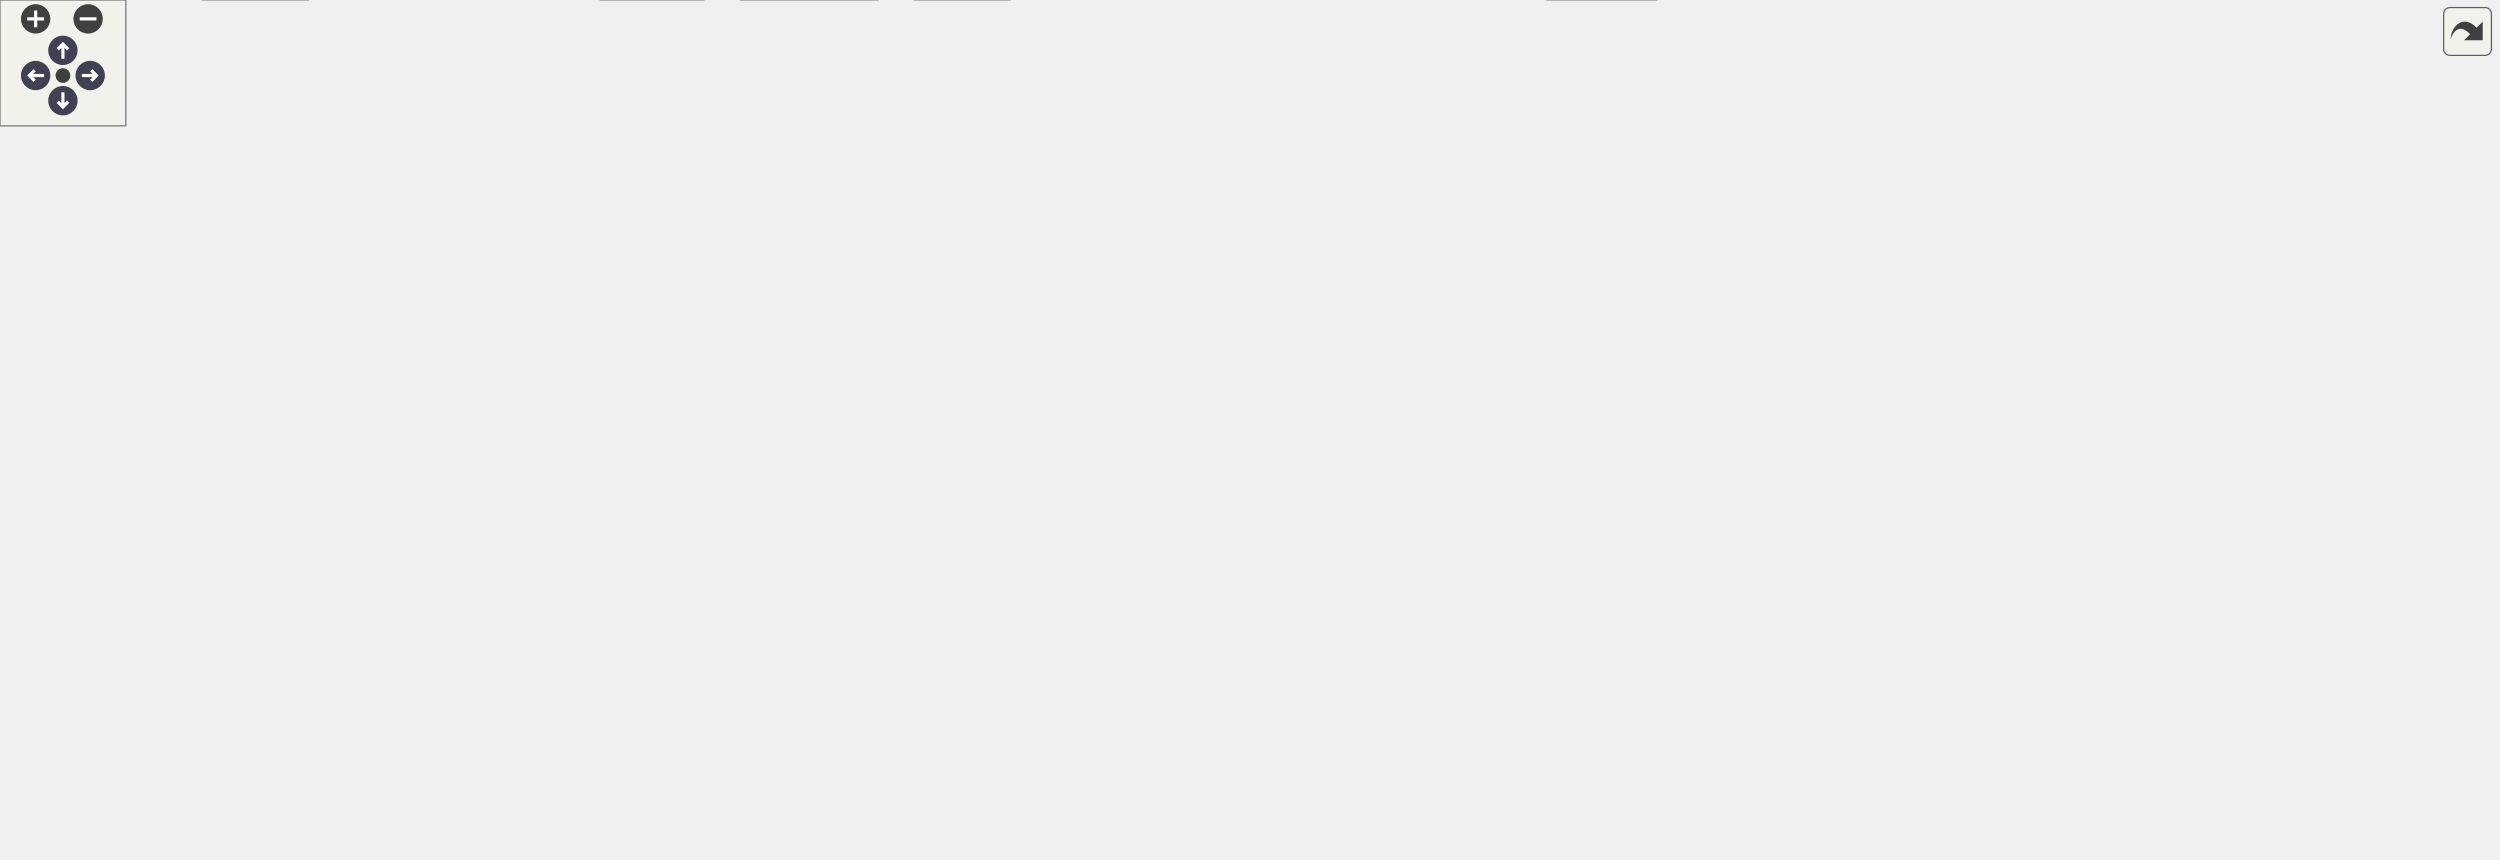
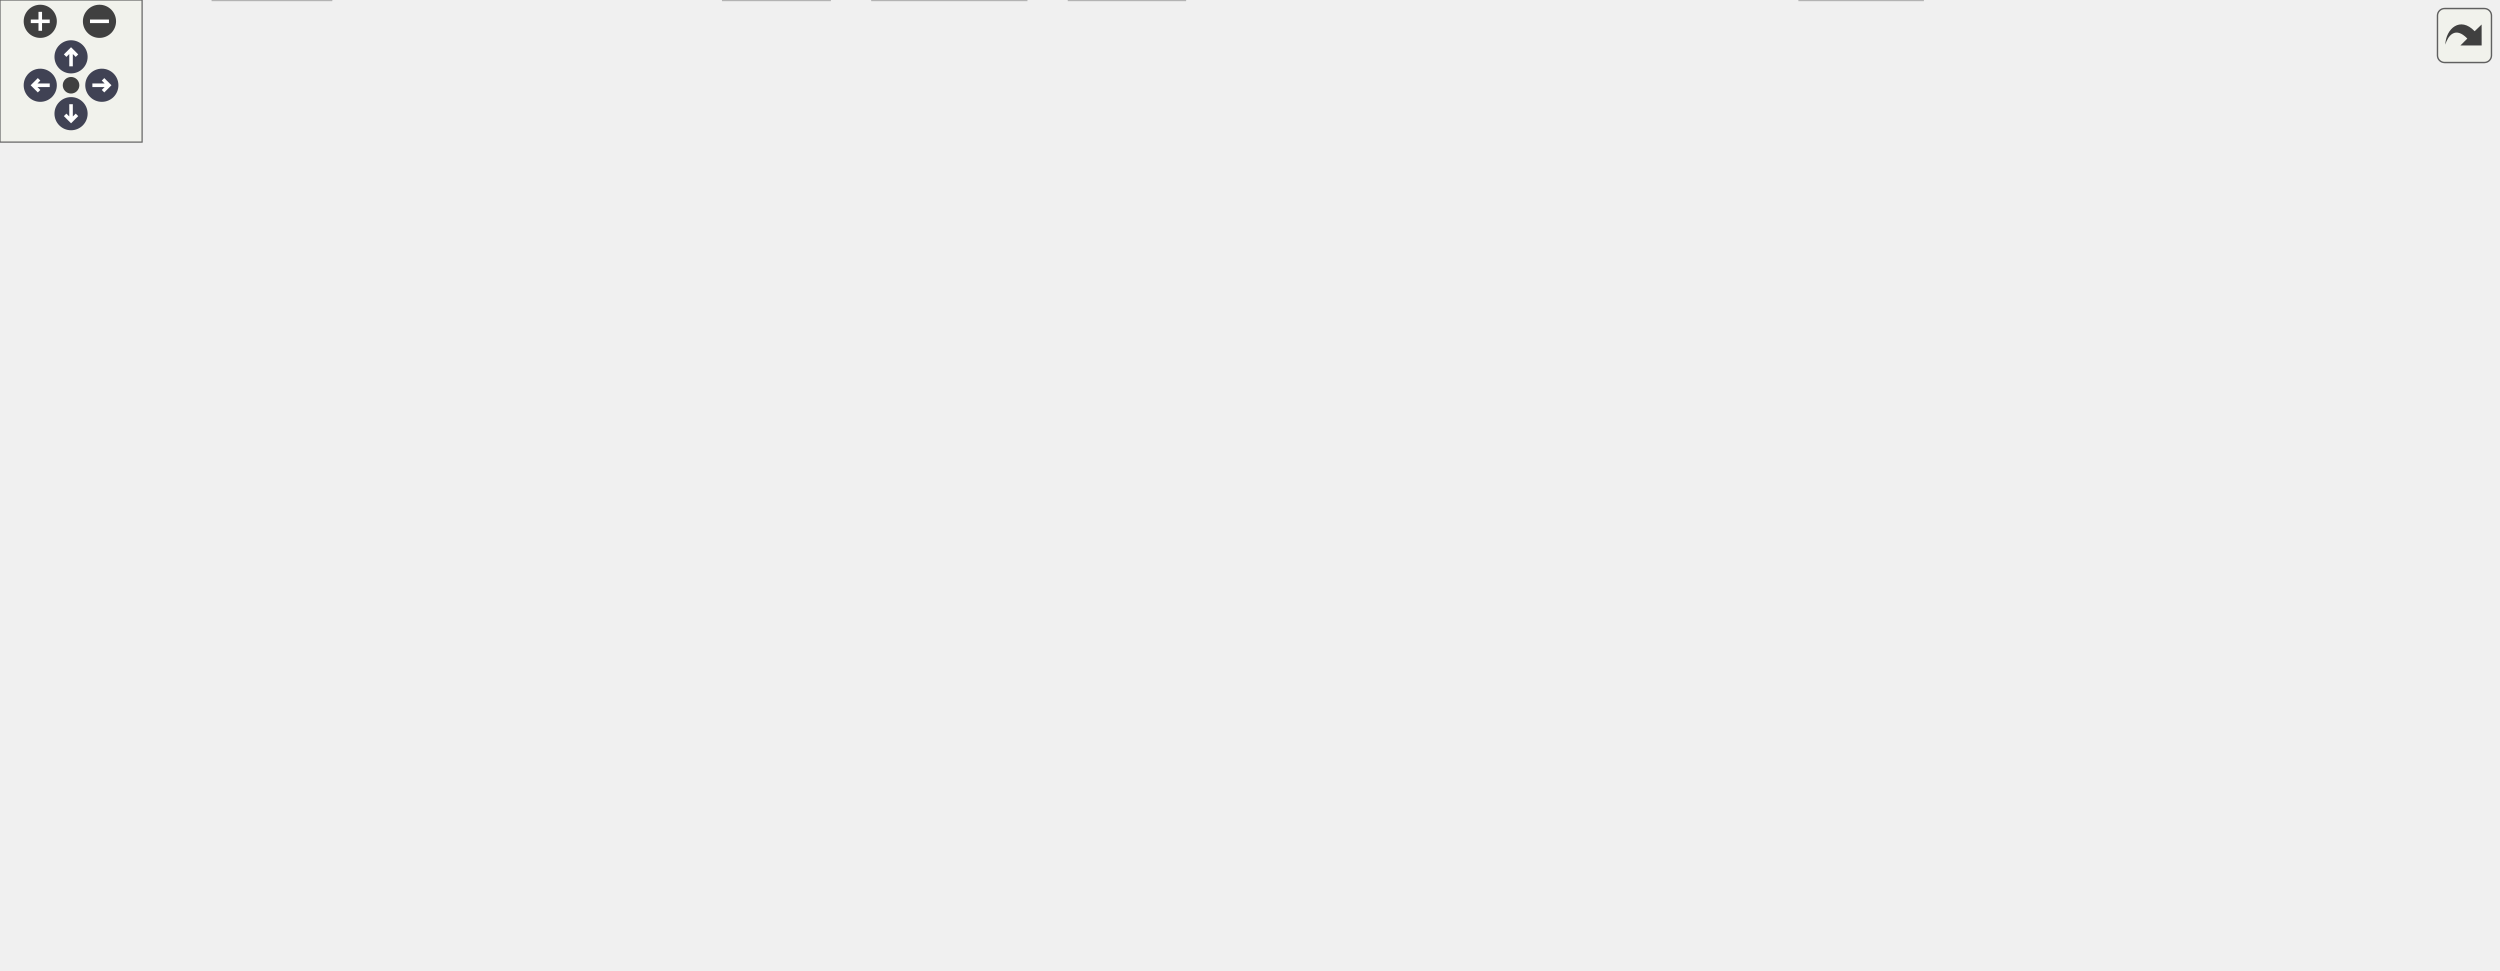
<svg xmlns="http://www.w3.org/2000/svg" xmlns:xlink="http://www.w3.org/1999/xlink" id="main" version="1.1" xml:space="preserve">
  <style type="text/css">
.node, .edge {opacity: 0.7;}
.node.selected, .edge.selected {opacity: 1;}
.edge:hover path { stroke: red; }
.edge:hover polygon { stroke: red; fill: red; }
</style>
  <defs>
    <circle id="rim" cx="0" cy="0" r="7" />
    <circle id="rim2" cx="0" cy="0" r="3.5" />
    <g id="zoomPlus">
      <use xlink:href="#rim" fill="#404040">
        <set attributeName="fill" to="#808080" begin="zoomplus.mouseover" end="zoomplus.mouseout" />
      </use>
      <path d="M-4,0h8M0,-4v8" fill="none" stroke="white" stroke-width="1.5" pointer-events="none" />
    </g>
    <g id="zoomMin">
      <use xlink:href="#rim" fill="#404040">
        <set attributeName="fill" to="#808080" begin="zoomminus.mouseover" end="zoomminus.mouseout" />
      </use>
      <path d="M-4,0h8" fill="none" stroke="white" stroke-width="1.5" pointer-events="none" />
    </g>
    <g id="arrowUp" transform="translate(30 24)">
      <use xlink:href="#rim" />
      <path pointer-events="none" fill="none" stroke="white" stroke-width="1.5" d="M0,-3.0v7 M-2.5,-0.5L0,-3.0L2.5,-0.5" />
    </g>
    <g id="arrowRight" transform="rotate(90) translate(36 -43)">
      <use xlink:href="#rim" />
      <path pointer-events="none" fill="none" stroke="white" stroke-width="1.5" d="M0,-3.0v7 M-2.5,-0.5L0,-3.0L2.5,-0.5" />
    </g>
    <g id="arrowDown" transform="rotate(180) translate(-30 -48)">
      <use xlink:href="#rim" />
      <path pointer-events="none" fill="none" stroke="white" stroke-width="1.5" d="M0,-3.0v7 M-2.5,-0.5L0,-3.0L2.5,-0.5" />
    </g>
    <g id="arrowLeft" transform="rotate(270) translate(-36 17)">
      <use xlink:href="#rim" />
      <path pointer-events="none" fill="none" stroke="white" stroke-width="1.5" d="M0,-3.0v7 M-2.5,-0.5L0,-3.0L2.5,-0.5" />
    </g>
    <g id="resetDef">
      <use xlink:href="#rim2" fill="#404040">
        <set attributeName="fill" to="#808080" begin="reset.mouseover" end="reset.mouseout" />
      </use>
    </g>
  </defs>
  <svg id="graph" class="graph">
    <g id="viewport">
      <g id="Node000001" class="node">
        <g id="a_Node000001">
          <a xlink:title=" ">
-             <polygon fill="#999999" stroke="#666666" points="449.38,-349 376.38,-349 376.38,-330 449.38,-330 449.38,-349" />
-             <text text-anchor="middle" x="412.88" y="-337" font-family="Helvetica,sans-Serif" font-size="10.00">fe/loc.cpp.h</text>
+             <polygon fill="#999999" stroke="#666666" points="403.33,-349 330.33,-349 330.33,-330 403.33,-330 403.33,-349" />
+             <text text-anchor="middle" x="366.83" y="-337" font-family="Helvetica,sans-Serif" font-size="10.00">fe/loc.cpp.h</text>
          </a>
        </g>
      </g>
      <g id="Node000002" class="node">
        <g id="a_Node000002">
          <a xlink:href="format_8h.html" target="_top" xlink:title=" ">
-             <polygon fill="white" stroke="#666666" points="416.38,-294 345.38,-294 345.38,-275 416.38,-275 416.38,-294" />
-             <text text-anchor="middle" x="380.88" y="-282" font-family="Helvetica,sans-Serif" font-size="10.00">fe/format.h</text>
+             <polygon fill="white" stroke="#666666" points="370.33,-294 299.33,-294 299.33,-275 370.33,-275 370.33,-294" />
+             <text text-anchor="middle" x="334.83" y="-282" font-family="Helvetica,sans-Serif" font-size="10.00">fe/format.h</text>
          </a>
        </g>
      </g>
      <g id="edge1_Node000001_Node000002" class="edge">
        <g id="a_edge1_Node000001_Node000002">
          <a xlink:title=" ">
-             <path fill="none" stroke="#63b8ff" d="M407.59,-329.75C403.17,-322.42 396.71,-311.73 391.26,-302.7" />
-             <polygon fill="#63b8ff" stroke="#63b8ff" points="394.23,-300.84 386.06,-294.09 388.23,-304.46 394.23,-300.84" />
+             <path fill="none" stroke="#63b8ff" d="M361.55,-329.75C357.12,-322.42 350.67,-311.73 345.22,-302.7" />
+             <polygon fill="#63b8ff" stroke="#63b8ff" points="348.18,-300.84 340.02,-294.09 342.19,-304.46 348.18,-300.84" />
          </a>
        </g>
      </g>
      <g id="Node000013" class="node">
        <g id="a_Node000013">
          <a xlink:href="loc_8h.html" target="_top" xlink:title=" ">
-             <polygon fill="white" stroke="#666666" points="815.38,-239 762.38,-239 762.38,-220 815.38,-220 815.38,-239" />
-             <text text-anchor="middle" x="788.88" y="-227" font-family="Helvetica,sans-Serif" font-size="10.00">fe/loc.h</text>
-           </a>
-         </g>
-       </g>
-       <g id="edge41_Node000001_Node000013" class="edge">
-         <g id="a_edge41_Node000001_Node000013">
-           <a xlink:title=" ">
-             <path fill="none" stroke="#63b8ff" d="M442.69,-329.94C510.88,-310.35 677.99,-262.35 752.27,-241.02" />
-             <polygon fill="#63b8ff" stroke="#63b8ff" points="753.47,-244.31 762.11,-238.19 751.53,-237.58 753.47,-244.31" />
+             <polygon fill="white" stroke="#666666" points="708.33,-239 655.33,-239 655.33,-220 708.33,-220 708.33,-239" />
+             <text text-anchor="middle" x="681.83" y="-227" font-family="Helvetica,sans-Serif" font-size="10.00">fe/loc.h</text>
+           </a>
+         </g>
+       </g>
+       <g id="edge42_Node000001_Node000013" class="edge">
+         <g id="a_edge42_Node000001_Node000013">
+           <a xlink:title=" ">
+             <path fill="none" stroke="#63b8ff" d="M391.81,-329.94C447.76,-310.76 583.2,-264.32 647.21,-242.37" />
+             <polygon fill="#63b8ff" stroke="#63b8ff" points="648.53,-245.62 656.85,-239.07 646.26,-239 648.53,-245.62" />
          </a>
        </g>
      </g>
      <g id="Node000003" class="node">
        <g id="a_Node000003">
          <a xlink:title=" ">
-             <polygon fill="#e0e0e0" stroke="#999999" points="616.88,-239 556.88,-239 556.88,-220 616.88,-220 616.88,-239" />
-             <text text-anchor="middle" x="586.88" y="-227" font-family="Helvetica,sans-Serif" font-size="10.00">concepts</text>
+             <polygon fill="#e0e0e0" stroke="#999999" points="364.83,-239 304.83,-239 304.83,-220 364.83,-220 364.83,-239" />
+             <text text-anchor="middle" x="334.83" y="-227" font-family="Helvetica,sans-Serif" font-size="10.00">concepts</text>
          </a>
        </g>
      </g>
      <g id="edge2_Node000002_Node000003" class="edge">
        <g id="a_edge2_Node000002_Node000003">
          <a xlink:title=" ">
-             <path fill="none" stroke="#63b8ff" d="M413.97,-274.98C450.2,-265.66 508.28,-250.72 546.99,-240.76" />
-             <polygon fill="#63b8ff" stroke="#63b8ff" points="548.06,-244.1 556.88,-238.22 546.32,-237.32 548.06,-244.1" />
+             <path fill="none" stroke="#63b8ff" d="M334.83,-274.75C334.83,-267.8 334.83,-257.85 334.83,-249.13" />
+             <polygon fill="#63b8ff" stroke="#63b8ff" points="338.33,-249.09 334.83,-239.09 331.33,-249.09 338.33,-249.09" />
          </a>
        </g>
      </g>
      <g id="Node000004" class="node">
        <g id="a_Node000004">
          <a xlink:title=" ">
-             <polygon fill="#e0e0e0" stroke="#999999" points="146.88,-19 96.88,-19 96.88,0 146.88,0 146.88,-19" />
-             <text text-anchor="middle" x="121.88" y="-7" font-family="Helvetica,sans-Serif" font-size="10.00">format</text>
+             <polygon fill="#e0e0e0" stroke="#999999" points="139.83,-19 89.83,-19 89.83,0 139.83,0 139.83,-19" />
+             <text text-anchor="middle" x="114.83" y="-7" font-family="Helvetica,sans-Serif" font-size="10.00">format</text>
          </a>
        </g>
      </g>
      <g id="edge3_Node000002_Node000004" class="edge">
        <g id="a_edge3_Node000002_Node000004">
          <a xlink:title=" ">
-             <path fill="none" stroke="#63b8ff" d="M345.37,-283.89C264.23,-284.05 68.48,-280.05 19.88,-239 -2.63,-219.99 0.88,-204.96 0.88,-175.5 0.88,-175.5 0.88,-175.5 0.88,-118.5 0.88,-71.14 53.1,-39.4 88.93,-23.19" />
-             <polygon fill="#63b8ff" stroke="#63b8ff" points="90.76,-26.21 98.55,-19.03 87.98,-19.79 90.76,-26.21" />
+             <path fill="none" stroke="#63b8ff" d="M299.2,-283.16C225.8,-281.72 61.14,-274.51 19.83,-239 -2.5,-219.79 0.83,-204.96 0.83,-175.5 0.83,-175.5 0.83,-175.5 0.83,-118.5 0.83,-72.47 50.42,-40.18 84.18,-23.53" />
+             <polygon fill="#63b8ff" stroke="#63b8ff" points="86.11,-26.49 93.66,-19.05 83.12,-20.16 86.11,-26.49" />
          </a>
        </g>
      </g>
      <g id="Node000005" class="node">
        <g id="a_Node000005">
          <a xlink:title=" ">
-             <polygon fill="#e0e0e0" stroke="#999999" points="94.38,-239 29.38,-239 29.38,-220 94.38,-220 94.38,-239" />
-             <text text-anchor="middle" x="61.88" y="-227" font-family="Helvetica,sans-Serif" font-size="10.00">functional</text>
+             <polygon fill="#e0e0e0" stroke="#999999" points="562.33,-239 497.33,-239 497.33,-220 562.33,-220 562.33,-239" />
+             <text text-anchor="middle" x="529.83" y="-227" font-family="Helvetica,sans-Serif" font-size="10.00">functional</text>
          </a>
        </g>
      </g>
      <g id="edge4_Node000002_Node000005" class="edge">
        <g id="a_edge4_Node000002_Node000005">
          <a xlink:title=" ">
-             <path fill="none" stroke="#63b8ff" d="M345.2,-277.86C293.19,-269.59 193.52,-253.58 108.88,-239 107.42,-238.75 105.94,-238.49 104.45,-238.23" />
-             <polygon fill="#63b8ff" stroke="#63b8ff" points="104.94,-234.76 94.48,-236.47 103.72,-241.66 104.94,-234.76" />
+             <path fill="none" stroke="#63b8ff" d="M366.16,-274.98C399.33,-265.97 451.83,-251.7 488.4,-241.76" />
+             <polygon fill="#63b8ff" stroke="#63b8ff" points="489.53,-245.08 498.26,-239.08 487.69,-238.33 489.53,-245.08" />
          </a>
        </g>
      </g>
      <g id="Node000006" class="node">
        <g id="a_Node000006">
          <a xlink:title=" ">
-             <polygon fill="#e0e0e0" stroke="#999999" points="674.88,-129 614.88,-129 614.88,-110 674.88,-110 674.88,-129" />
-             <text text-anchor="middle" x="644.88" y="-117" font-family="Helvetica,sans-Serif" font-size="10.00">iostream</text>
+             <polygon fill="#e0e0e0" stroke="#999999" points="554.83,-129 494.83,-129 494.83,-110 554.83,-110 554.83,-129" />
+             <text text-anchor="middle" x="524.83" y="-117" font-family="Helvetica,sans-Serif" font-size="10.00">iostream</text>
          </a>
        </g>
      </g>
      <g id="edge5_Node000002_Node000006" class="edge">
        <g id="a_edge5_Node000002_Node000006">
          <a xlink:title=" ">
-             <path fill="none" stroke="#63b8ff" d="M416.56,-281.95C477.37,-278.53 597.29,-268.18 625.88,-239 651.91,-212.42 650.87,-165.26 647.86,-139.17" />
-             <polygon fill="#63b8ff" stroke="#63b8ff" points="651.3,-138.53 646.47,-129.1 644.37,-139.49 651.3,-138.53" />
+             <path fill="none" stroke="#63b8ff" d="M370.46,-281.86C429.81,-278.34 545.1,-267.88 571.83,-239 594.25,-214.79 591.77,-194.91 577.83,-165 572,-152.49 560.74,-142.25 550.09,-134.76" />
+             <polygon fill="#63b8ff" stroke="#63b8ff" points="551.71,-131.64 541.42,-129.13 547.9,-137.51 551.71,-131.64" />
          </a>
        </g>
      </g>
      <g id="Node000007" class="node">
        <g id="a_Node000007">
          <a xlink:title=" ">
-             <polygon fill="#e0e0e0" stroke="#999999" points="151.38,-184 94.38,-184 94.38,-165 151.38,-165 151.38,-184" />
-             <text text-anchor="middle" x="122.88" y="-172" font-family="Helvetica,sans-Serif" font-size="10.00">ostream</text>
+             <polygon fill="#e0e0e0" stroke="#999999" points="299.33,-184 242.33,-184 242.33,-165 299.33,-165 299.33,-184" />
+             <text text-anchor="middle" x="270.83" y="-172" font-family="Helvetica,sans-Serif" font-size="10.00">ostream</text>
          </a>
        </g>
      </g>
      <g id="edge6_Node000002_Node000007" class="edge">
        <g id="a_edge6_Node000002_Node000007">
          <a xlink:title=" ">
-             <path fill="none" stroke="#63b8ff" d="M345.02,-281.33C285.84,-277.03 171.31,-265.45 141.88,-239 129.45,-227.83 125.01,-208.91 123.49,-194.62" />
-             <polygon fill="#63b8ff" stroke="#63b8ff" points="126.96,-194.13 122.8,-184.38 119.98,-194.6 126.96,-194.13" />
+             <path fill="none" stroke="#63b8ff" d="M325.45,-274.7C316.83,-266.22 304.17,-252.68 295.83,-239 287.16,-224.77 280.47,-207.02 276.21,-193.9" />
+             <polygon fill="#63b8ff" stroke="#63b8ff" points="279.49,-192.68 273.2,-184.15 272.8,-194.74 279.49,-192.68" />
          </a>
        </g>
      </g>
      <g id="Node000008" class="node">
        <g id="a_Node000008">
          <a xlink:title=" ">
-             <polygon fill="#e0e0e0" stroke="#999999" points="266.38,-239 227.38,-239 227.38,-220 266.38,-220 266.38,-239" />
-             <text text-anchor="middle" x="246.88" y="-227" font-family="Helvetica,sans-Serif" font-size="10.00">print</text>
+             <polygon fill="#e0e0e0" stroke="#999999" points="68.33,-239 29.33,-239 29.33,-220 68.33,-220 68.33,-239" />
+             <text text-anchor="middle" x="48.83" y="-227" font-family="Helvetica,sans-Serif" font-size="10.00">print</text>
          </a>
        </g>
      </g>
      <g id="edge7_Node000002_Node000008" class="edge">
        <g id="a_edge7_Node000002_Node000008">
          <a xlink:title=" ">
-             <path fill="none" stroke="#63b8ff" d="M359.35,-274.98C336.75,-266.05 301.08,-251.94 275.99,-242.01" />
-             <polygon fill="#63b8ff" stroke="#63b8ff" points="277.19,-238.73 266.61,-238.3 274.62,-245.24 277.19,-238.73" />
+             <path fill="none" stroke="#63b8ff" d="M299.24,-278.64C251.25,-271.81 162.99,-258.25 78.2,-238.84" />
+             <polygon fill="#63b8ff" stroke="#63b8ff" points="78.94,-235.42 68.41,-236.57 77.36,-242.23 78.94,-235.42" />
          </a>
        </g>
      </g>
      <g id="Node000009" class="node">
        <g id="a_Node000009">
          <a xlink:title=" ">
-             <polygon fill="#e0e0e0" stroke="#999999" points="334.88,-239 284.88,-239 284.88,-220 334.88,-220 334.88,-239" />
-             <text text-anchor="middle" x="309.88" y="-227" font-family="Helvetica,sans-Serif" font-size="10.00">ranges</text>
+             <polygon fill="#e0e0e0" stroke="#999999" points="136.83,-239 86.83,-239 86.83,-220 136.83,-220 136.83,-239" />
+             <text text-anchor="middle" x="111.83" y="-227" font-family="Helvetica,sans-Serif" font-size="10.00">ranges</text>
          </a>
        </g>
      </g>
      <g id="edge8_Node000002_Node000009" class="edge">
        <g id="a_edge8_Node000002_Node000009">
          <a xlink:title=" ">
-             <path fill="none" stroke="#63b8ff" d="M369.47,-274.98C358.77,-267 342.54,-254.88 329.71,-245.31" />
-             <polygon fill="#63b8ff" stroke="#63b8ff" points="331.6,-242.35 321.49,-239.17 327.41,-247.96 331.6,-242.35" />
+             <path fill="none" stroke="#63b8ff" d="M299.27,-275.28C263.26,-266.92 205.71,-253.47 146.9,-239.24" />
+             <polygon fill="#63b8ff" stroke="#63b8ff" points="147.62,-235.81 137.08,-236.85 145.97,-242.61 147.62,-235.81" />
          </a>
        </g>
      </g>
      <g id="Node000010" class="node">
        <g id="a_Node000010">
          <a xlink:title=" ">
-             <polygon fill="#e0e0e0" stroke="#999999" points="408.88,-239 352.88,-239 352.88,-220 408.88,-220 408.88,-239" />
-             <text text-anchor="middle" x="380.88" y="-227" font-family="Helvetica,sans-Serif" font-size="10.00">sstream</text>
+             <polygon fill="#e0e0e0" stroke="#999999" points="210.83,-239 154.83,-239 154.83,-220 210.83,-220 210.83,-239" />
+             <text text-anchor="middle" x="182.83" y="-227" font-family="Helvetica,sans-Serif" font-size="10.00">sstream</text>
          </a>
        </g>
      </g>
      <g id="edge9_Node000002_Node000010" class="edge">
        <g id="a_edge9_Node000002_Node000010">
          <a xlink:title=" ">
-             <path fill="none" stroke="#63b8ff" d="M380.88,-274.75C380.88,-267.8 380.88,-257.85 380.88,-249.13" />
-             <polygon fill="#63b8ff" stroke="#63b8ff" points="384.38,-249.09 380.88,-239.09 377.38,-249.09 384.38,-249.09" />
+             <path fill="none" stroke="#63b8ff" d="M310.41,-274.98C285.11,-266.16 245.38,-252.31 216.98,-242.41" />
+             <polygon fill="#63b8ff" stroke="#63b8ff" points="218.04,-239.07 207.45,-239.08 215.74,-245.68 218.04,-239.07" />
          </a>
        </g>
      </g>
      <g id="Node000011" class="node">
        <g id="a_Node000011">
          <a xlink:title=" ">
-             <polygon fill="#e0e0e0" stroke="#999999" points="500.38,-239 427.38,-239 427.38,-220 500.38,-220 500.38,-239" />
-             <text text-anchor="middle" x="463.88" y="-227" font-family="Helvetica,sans-Serif" font-size="10.00">string_view</text>
+             <polygon fill="#e0e0e0" stroke="#999999" points="568.33,-184 495.33,-184 495.33,-165 568.33,-165 568.33,-184" />
+             <text text-anchor="middle" x="531.83" y="-172" font-family="Helvetica,sans-Serif" font-size="10.00">string_view</text>
          </a>
        </g>
      </g>
      <g id="edge10_Node000002_Node000011" class="edge">
        <g id="a_edge10_Node000002_Node000011">
          <a xlink:title=" ">
-             <path fill="none" stroke="#63b8ff" d="M394.21,-274.98C406.96,-266.84 426.43,-254.41 441.55,-244.76" />
-             <polygon fill="#63b8ff" stroke="#63b8ff" points="443.75,-247.5 450.3,-239.17 439.99,-241.6 443.75,-247.5" />
+             <path fill="none" stroke="#63b8ff" d="M363.75,-274.9C387.66,-267.19 422.06,-254.68 449.83,-239 473.91,-225.4 498.61,-205.27 514.52,-191.33" />
+             <polygon fill="#63b8ff" stroke="#63b8ff" points="517.26,-193.58 522.39,-184.31 512.6,-188.35 517.26,-193.58" />
          </a>
        </g>
      </g>
      <g id="Node000012" class="node">
        <g id="a_Node000012">
          <a xlink:title=" ">
-             <polygon fill="#e0e0e0" stroke="#999999" points="481.38,-19 436.38,-19 436.38,0 481.38,0 481.38,-19" />
-             <text text-anchor="middle" x="458.88" y="-7" font-family="Helvetica,sans-Serif" font-size="10.00">utility</text>
+             <polygon fill="#e0e0e0" stroke="#999999" points="350.33,-19 305.33,-19 305.33,0 350.33,0 350.33,-19" />
+             <text text-anchor="middle" x="327.83" y="-7" font-family="Helvetica,sans-Serif" font-size="10.00">utility</text>
          </a>
        </g>
      </g>
      <g id="edge11_Node000002_Node000012" class="edge">
        <g id="a_edge11_Node000002_Node000012">
          <a xlink:title=" ">
-             <path fill="none" stroke="#63b8ff" d="M416.5,-282.02C446.87,-278.65 488.84,-268.52 509.88,-239 534.33,-204.69 485.73,-76.09 466.36,-28.42" />
-             <polygon fill="#63b8ff" stroke="#63b8ff" points="469.55,-26.99 462.51,-19.07 463.08,-29.65 469.55,-26.99" />
+             <path fill="none" stroke="#63b8ff" d="M319.91,-274.87C295.94,-259.97 249.91,-226.87 233.83,-184 210.66,-122.2 275.61,-55.14 309.17,-25.75" />
+             <polygon fill="#63b8ff" stroke="#63b8ff" points="311.61,-28.27 316.95,-19.12 307.07,-22.94 311.61,-28.27" />
          </a>
        </g>
      </g>
      <g id="edge12_Node000002_Node000013" class="edge">
        <g id="a_edge12_Node000002_Node000013">
          <a xlink:title=" ">
-             <path fill="none" stroke="#63b8ff" d="M416.73,-278.84C493.71,-268.84 674.13,-245.41 752.01,-235.29" />
-             <polygon fill="#63b8ff" stroke="#63b8ff" points="752.83,-238.71 762.3,-233.95 751.93,-231.77 752.83,-238.71" />
+             <path fill="none" stroke="#63b8ff" d="M370.34,-278.08C436.41,-267.98 577.64,-246.41 644.83,-236.15" />
+             <polygon fill="#63b8ff" stroke="#63b8ff" points="645.6,-239.58 654.96,-234.61 644.54,-232.66 645.6,-239.58" />
          </a>
        </g>
      </g>
      <g id="Node000032" class="node">
        <g id="a_Node000032">
          <a xlink:href="utf8_8h.html" target="_top" xlink:title=" ">
-             <polygon fill="white" stroke="#666666" points="208.88,-239 150.88,-239 150.88,-220 208.88,-220 208.88,-239" />
-             <text text-anchor="middle" x="179.88" y="-227" font-family="Helvetica,sans-Serif" font-size="10.00">fe/utf8.h</text>
+             <polygon fill="white" stroke="#666666" points="440.83,-239 382.83,-239 382.83,-220 440.83,-220 440.83,-239" />
+             <text text-anchor="middle" x="411.83" y="-227" font-family="Helvetica,sans-Serif" font-size="10.00">fe/utf8.h</text>
          </a>
        </g>
      </g>
      <g id="edge36_Node000002_Node000032" class="edge">
        <g id="a_edge36_Node000002_Node000032">
          <a xlink:title=" ">
-             <path fill="none" stroke="#63b8ff" d="M348.58,-274.98C313.38,-265.7 257.05,-250.85 219.28,-240.89" />
-             <polygon fill="#63b8ff" stroke="#63b8ff" points="219.71,-237.38 209.15,-238.22 217.93,-244.15 219.71,-237.38" />
+             <path fill="none" stroke="#63b8ff" d="M347.21,-274.98C358.92,-266.92 376.75,-254.65 390.72,-245.03" />
+             <polygon fill="#63b8ff" stroke="#63b8ff" points="392.98,-247.72 399.24,-239.17 389.02,-241.96 392.98,-247.72" />
          </a>
        </g>
      </g>
      <g id="Node000014" class="node">
        <g id="a_Node000014">
          <a xlink:title=" ">
-             <polygon fill="#e0e0e0" stroke="#999999" points="993.88,-184 925.88,-184 925.88,-165 993.88,-165 993.88,-184" />
-             <text text-anchor="middle" x="959.88" y="-172" font-family="Helvetica,sans-Serif" font-size="10.00">filesystem</text>
+             <polygon fill="#e0e0e0" stroke="#999999" points="826.83,-184 758.83,-184 758.83,-165 826.83,-165 826.83,-184" />
+             <text text-anchor="middle" x="792.83" y="-172" font-family="Helvetica,sans-Serif" font-size="10.00">filesystem</text>
          </a>
        </g>
      </g>
      <g id="edge13_Node000013_Node000014" class="edge">
        <g id="a_edge13_Node000013_Node000014">
          <a xlink:title=" ">
-             <path fill="none" stroke="#63b8ff" d="M815.6,-220.22C844.37,-211.3 890.35,-197.05 922.66,-187.03" />
-             <polygon fill="#63b8ff" stroke="#63b8ff" points="923.7,-190.38 932.21,-184.07 921.62,-183.69 923.7,-190.38" />
+             <path fill="none" stroke="#63b8ff" d="M699.67,-219.98C717.44,-211.5 744.98,-198.35 765.51,-188.54" />
+             <polygon fill="#63b8ff" stroke="#63b8ff" points="767.16,-191.64 774.68,-184.17 764.14,-185.32 767.16,-191.64" />
          </a>
        </g>
      </g>
      <g id="Node000015" class="node">
        <g id="a_Node000015">
          <a xlink:href="sym_8h.html" target="_top" xlink:title=" ">
-             <polygon fill="white" stroke="#666666" points="907.38,-184 848.38,-184 848.38,-165 907.38,-165 907.38,-184" />
-             <text text-anchor="middle" x="877.88" y="-172" font-family="Helvetica,sans-Serif" font-size="10.00">fe/sym.h</text>
+             <polygon fill="white" stroke="#666666" points="740.33,-184 681.33,-184 681.33,-165 740.33,-165 740.33,-184" />
+             <text text-anchor="middle" x="710.83" y="-172" font-family="Helvetica,sans-Serif" font-size="10.00">fe/sym.h</text>
          </a>
        </g>
      </g>
      <g id="edge14_Node000013_Node000015" class="edge">
        <g id="a_edge14_Node000013_Node000015">
          <a xlink:title=" ">
-             <path fill="none" stroke="#63b8ff" d="M803.18,-219.98C816.98,-211.77 838.12,-199.18 854.39,-189.49" />
-             <polygon fill="#63b8ff" stroke="#63b8ff" points="856.52,-192.29 863.32,-184.17 852.93,-186.28 856.52,-192.29" />
+             <path fill="none" stroke="#63b8ff" d="M686.62,-219.75C690.59,-212.49 696.36,-201.95 701.27,-192.98" />
+             <polygon fill="#63b8ff" stroke="#63b8ff" points="704.4,-194.54 706.13,-184.09 698.26,-191.18 704.4,-194.54" />
          </a>
        </g>
      </g>
      <g id="edge18_Node000015_Node000006" class="edge">
        <g id="a_edge18_Node000015_Node000006">
          <a xlink:title=" ">
-             <path fill="none" stroke="#63b8ff" d="M848.37,-166.79C806.93,-157.36 731.37,-140.17 684.9,-129.6" />
-             <polygon fill="#63b8ff" stroke="#63b8ff" points="685.41,-126.13 674.88,-127.33 683.86,-132.96 685.41,-126.13" />
+             <path fill="none" stroke="#63b8ff" d="M680.95,-164.98C649.45,-156.01 599.67,-141.82 564.81,-131.89" />
+             <polygon fill="#63b8ff" stroke="#63b8ff" points="565.53,-128.46 554.95,-129.08 563.61,-135.19 565.53,-128.46" />
          </a>
        </g>
      </g>
      <g id="Node000016" class="node">
        <g id="a_Node000016">
          <a xlink:title=" ">
-             <polygon fill="#e0e0e0" stroke="#999999" points="789.88,-19 737.88,-19 737.88,0 789.88,0 789.88,-19" />
-             <text text-anchor="middle" x="763.88" y="-7" font-family="Helvetica,sans-Serif" font-size="10.00">cassert</text>
+             <polygon fill="#e0e0e0" stroke="#999999" points="811.83,-19 759.83,-19 759.83,0 811.83,0 811.83,-19" />
+             <text text-anchor="middle" x="785.83" y="-7" font-family="Helvetica,sans-Serif" font-size="10.00">cassert</text>
          </a>
        </g>
      </g>
      <g id="edge15_Node000015_Node000016" class="edge">
        <g id="a_edge15_Node000015_Node000016">
          <a xlink:title=" ">
-             <path fill="none" stroke="#63b8ff" d="M907.42,-165.11C935.6,-156.44 975.01,-142.34 983.88,-129 1002.08,-101.61 1004.7,-80.46 983.88,-55 961.1,-27.16 856.78,-16.33 800.35,-12.46" />
-             <polygon fill="#63b8ff" stroke="#63b8ff" points="800.28,-8.94 790.08,-11.79 799.83,-15.93 800.28,-8.94" />
+             <path fill="none" stroke="#63b8ff" d="M740.59,-166.72C743.7,-166.1 746.83,-165.51 749.83,-165 814.29,-154.03 998.52,-177.98 1041.83,-129 1107.86,-54.34 907.12,-23.49 822.03,-13.99" />
+             <polygon fill="#63b8ff" stroke="#63b8ff" points="822.33,-10.5 812.02,-12.91 821.58,-17.46 822.33,-10.5" />
          </a>
        </g>
      </g>
      <g id="Node000017" class="node">
        <g id="a_Node000017">
          <a xlink:title=" ">
-             <polygon fill="#e0e0e0" stroke="#999999" points="1080.88,-129 1030.88,-129 1030.88,-110 1080.88,-110 1080.88,-129" />
-             <text text-anchor="middle" x="1055.88" y="-117" font-family="Helvetica,sans-Serif" font-size="10.00">cstring</text>
+             <polygon fill="#e0e0e0" stroke="#999999" points="706.83,-129 656.83,-129 656.83,-110 706.83,-110 706.83,-129" />
+             <text text-anchor="middle" x="681.83" y="-117" font-family="Helvetica,sans-Serif" font-size="10.00">cstring</text>
          </a>
        </g>
      </g>
      <g id="edge16_Node000015_Node000017" class="edge">
        <g id="a_edge16_Node000015_Node000017">
          <a xlink:title=" ">
-             <path fill="none" stroke="#63b8ff" d="M906.48,-164.98C937.65,-155.7 987.53,-140.85 1020.99,-130.89" />
-             <polygon fill="#63b8ff" stroke="#63b8ff" points="1022.22,-134.17 1030.8,-127.97 1020.22,-127.47 1022.22,-134.17" />
+             <path fill="none" stroke="#63b8ff" d="M706.05,-164.75C702.08,-157.49 696.31,-146.95 691.4,-137.98" />
+             <polygon fill="#63b8ff" stroke="#63b8ff" points="694.4,-136.18 686.53,-129.09 688.26,-139.54 694.4,-136.18" />
          </a>
        </g>
      </g>
      <g id="Node000018" class="node">
        <g id="a_Node000018">
          <a xlink:title=" ">
-             <polygon fill="#e0e0e0" stroke="#999999" points="1128.38,-129 1099.38,-129 1099.38,-110 1128.38,-110 1128.38,-129" />
-             <text text-anchor="middle" x="1113.88" y="-117" font-family="Helvetica,sans-Serif" font-size="10.00">bit</text>
+             <polygon fill="#e0e0e0" stroke="#999999" points="754.33,-129 725.33,-129 725.33,-110 754.33,-110 754.33,-129" />
+             <text text-anchor="middle" x="739.83" y="-117" font-family="Helvetica,sans-Serif" font-size="10.00">bit</text>
          </a>
        </g>
      </g>
      <g id="edge17_Node000015_Node000018" class="edge">
        <g id="a_edge17_Node000015_Node000018">
          <a xlink:title=" ">
-             <path fill="none" stroke="#63b8ff" d="M907.68,-166.97C910.78,-166.3 913.89,-165.64 916.88,-165 990.69,-149.28 1012.55,-150.07 1089.58,-128.74" />
-             <polygon fill="#63b8ff" stroke="#63b8ff" points="1090.57,-132.1 1099.25,-126.03 1088.68,-125.36 1090.57,-132.1" />
+             <path fill="none" stroke="#63b8ff" d="M715.62,-164.75C719.59,-157.49 725.36,-146.95 730.27,-137.98" />
+             <polygon fill="#63b8ff" stroke="#63b8ff" points="733.4,-139.54 735.13,-129.09 727.26,-136.18 733.4,-139.54" />
          </a>
        </g>
      </g>
      <g id="Node000019" class="node">
        <g id="a_Node000019">
          <a xlink:title=" ">
-             <polygon fill="#e0e0e0" stroke="#999999" points="1190.88,-129 1146.88,-129 1146.88,-110 1190.88,-110 1190.88,-129" />
-             <text text-anchor="middle" x="1168.88" y="-117" font-family="Helvetica,sans-Serif" font-size="10.00">string</text>
+             <polygon fill="#e0e0e0" stroke="#999999" points="816.83,-129 772.83,-129 772.83,-110 816.83,-110 816.83,-129" />
+             <text text-anchor="middle" x="794.83" y="-117" font-family="Helvetica,sans-Serif" font-size="10.00">string</text>
          </a>
        </g>
      </g>
      <g id="edge19_Node000015_Node000019" class="edge">
        <g id="a_edge19_Node000015_Node000019">
          <a xlink:title=" ">
-             <path fill="none" stroke="#63b8ff" d="M907.65,-166.84C910.76,-166.2 913.88,-165.57 916.88,-165 1011.49,-147 1038.89,-149.97 1136.6,-129.08" />
-             <polygon fill="#63b8ff" stroke="#63b8ff" points="1137.56,-132.45 1146.6,-126.91 1136.08,-125.61 1137.56,-132.45" />
+             <path fill="none" stroke="#63b8ff" d="M724.33,-164.98C737.23,-156.84 756.94,-144.41 772.24,-134.76" />
+             <polygon fill="#63b8ff" stroke="#63b8ff" points="774.5,-137.47 781.09,-129.17 770.77,-131.55 774.5,-137.47" />
          </a>
        </g>
      </g>
      <g id="Node000020" class="node">
        <g id="a_Node000020">
          <a xlink:title=" ">
-             <polygon fill="#e0e0e0" stroke="#999999" points="870.38,-129 777.38,-129 777.38,-110 870.38,-110 870.38,-129" />
-             <text text-anchor="middle" x="823.88" y="-117" font-family="Helvetica,sans-Serif" font-size="10.00">unordered_map</text>
+             <polygon fill="#e0e0e0" stroke="#999999" points="928.33,-129 835.33,-129 835.33,-110 928.33,-110 928.33,-129" />
+             <text text-anchor="middle" x="881.83" y="-117" font-family="Helvetica,sans-Serif" font-size="10.00">unordered_map</text>
          </a>
        </g>
      </g>
      <g id="edge20_Node000015_Node000020" class="edge">
        <g id="a_edge20_Node000015_Node000020">
          <a xlink:title=" ">
-             <path fill="none" stroke="#63b8ff" d="M868.96,-164.75C861.1,-157.03 849.45,-145.6 839.96,-136.28" />
-             <polygon fill="#63b8ff" stroke="#63b8ff" points="842.22,-133.6 832.63,-129.09 837.31,-138.59 842.22,-133.6" />
+             <path fill="none" stroke="#63b8ff" d="M738.31,-164.98C767.02,-156.09 812.25,-142.07 844.26,-132.15" />
+             <polygon fill="#63b8ff" stroke="#63b8ff" points="845.63,-135.39 854.14,-129.08 843.56,-128.7 845.63,-135.39" />
          </a>
        </g>
      </g>
      <g id="Node000021" class="node">
        <g id="a_Node000021">
          <a xlink:title=" ">
-             <polygon fill="#e0e0e0" stroke="#999999" points="974.88,-129 888.88,-129 888.88,-110 974.88,-110 974.88,-129" />
-             <text text-anchor="middle" x="931.88" y="-117" font-family="Helvetica,sans-Serif" font-size="10.00">unordered_set</text>
+             <polygon fill="#e0e0e0" stroke="#999999" points="1032.83,-129 946.83,-129 946.83,-110 1032.83,-110 1032.83,-129" />
+             <text text-anchor="middle" x="989.83" y="-117" font-family="Helvetica,sans-Serif" font-size="10.00">unordered_set</text>
          </a>
        </g>
      </g>
      <g id="edge21_Node000015_Node000021" class="edge">
        <g id="a_edge21_Node000015_Node000021">
          <a xlink:title=" ">
-             <path fill="none" stroke="#63b8ff" d="M886.79,-164.75C894.66,-157.03 906.31,-145.6 915.8,-136.28" />
-             <polygon fill="#63b8ff" stroke="#63b8ff" points="918.44,-138.59 923.13,-129.09 913.54,-133.6 918.44,-138.59" />
+             <path fill="none" stroke="#63b8ff" d="M740.62,-166.91C743.73,-166.25 746.85,-165.6 749.83,-165 813.82,-152.1 887.7,-138.61 936.4,-129.91" />
+             <polygon fill="#63b8ff" stroke="#63b8ff" points="937.17,-133.33 946.4,-128.13 935.94,-126.44 937.17,-133.33" />
          </a>
        </g>
      </g>
      <g id="Node000022" class="node">
        <g id="a_Node000022">
          <a xlink:href="arena_8h.html" target="_top" xlink:title=" ">
-             <polygon fill="white" stroke="#666666" points="758.88,-129 692.88,-129 692.88,-110 758.88,-110 758.88,-129" />
-             <text text-anchor="middle" x="725.88" y="-117" font-family="Helvetica,sans-Serif" font-size="10.00">fe/arena.h</text>
+             <polygon fill="white" stroke="#666666" points="638.83,-129 572.83,-129 572.83,-110 638.83,-110 638.83,-129" />
+             <text text-anchor="middle" x="605.83" y="-117" font-family="Helvetica,sans-Serif" font-size="10.00">fe/arena.h</text>
          </a>
        </g>
      </g>
      <g id="edge22_Node000015_Node000022" class="edge">
        <g id="a_edge22_Node000015_Node000022">
          <a xlink:title=" ">
-             <path fill="none" stroke="#63b8ff" d="M853.45,-164.98C828.16,-156.16 788.42,-142.31 760.02,-132.41" />
-             <polygon fill="#63b8ff" stroke="#63b8ff" points="761.08,-129.07 750.49,-129.08 758.78,-135.68 761.08,-129.07" />
+             <path fill="none" stroke="#63b8ff" d="M693.96,-164.98C677.22,-156.54 651.34,-143.47 631.94,-133.68" />
+             <polygon fill="#63b8ff" stroke="#63b8ff" points="633.52,-130.55 623.01,-129.17 630.36,-136.8 633.52,-130.55" />
          </a>
        </g>
      </g>
      <g id="edge29_Node000022_Node000012" class="edge">
        <g id="a_edge29_Node000022_Node000012">
          <a xlink:title=" ">
-             <path fill="none" stroke="#63b8ff" d="M692.78,-111.76C632.5,-99.46 510.86,-74.6 509.88,-74 491.64,-62.86 477.16,-42.74 468.36,-28.13" />
-             <polygon fill="#63b8ff" stroke="#63b8ff" points="471.19,-26.02 463.2,-19.07 465.11,-29.49 471.19,-26.02" />
+             <path fill="none" stroke="#63b8ff" d="M572.38,-111.65C569.49,-111.08 566.61,-110.52 563.83,-110 472.5,-92.78 431.76,-130.34 357.83,-74 343.46,-63.05 335.67,-43.49 331.67,-28.96" />
+             <polygon fill="#63b8ff" stroke="#63b8ff" points="335.03,-27.97 329.29,-19.06 328.22,-29.6 335.03,-27.97" />
          </a>
        </g>
      </g>
      <g id="Node000023" class="node">
        <g id="a_Node000023">
          <a xlink:title=" ">
-             <polygon fill="#e0e0e0" stroke="#999999" points="924.88,-74 860.88,-74 860.88,-55 924.88,-55 924.88,-74" />
-             <text text-anchor="middle" x="892.88" y="-62" font-family="Helvetica,sans-Serif" font-size="10.00">algorithm</text>
+             <polygon fill="#e0e0e0" stroke="#999999" points="604.83,-74 540.83,-74 540.83,-55 604.83,-55 604.83,-74" />
+             <text text-anchor="middle" x="572.83" y="-62" font-family="Helvetica,sans-Serif" font-size="10.00">algorithm</text>
          </a>
        </g>
      </g>
      <g id="edge23_Node000022_Node000023" class="edge">
        <g id="a_edge23_Node000022_Node000023">
          <a xlink:title=" ">
-             <path fill="none" stroke="#63b8ff" d="M752.71,-109.98C780.75,-101.09 824.92,-87.07 856.18,-77.15" />
-             <polygon fill="#63b8ff" stroke="#63b8ff" points="857.36,-80.44 865.83,-74.08 855.24,-73.77 857.36,-80.44" />
+             <path fill="none" stroke="#63b8ff" d="M600.38,-109.75C595.82,-102.42 589.17,-91.73 583.54,-82.7" />
+             <polygon fill="#63b8ff" stroke="#63b8ff" points="586.44,-80.73 578.18,-74.09 580.5,-84.43 586.44,-80.73" />
          </a>
        </g>
      </g>
      <g id="Node000024" class="node">
        <g id="a_Node000024">
          <a xlink:title=" ">
-             <polygon fill="#e0e0e0" stroke="#999999" points="974.88,-74 942.88,-74 942.88,-55 974.88,-55 974.88,-74" />
-             <text text-anchor="middle" x="958.88" y="-62" font-family="Helvetica,sans-Serif" font-size="10.00">list</text>
+             <polygon fill="#e0e0e0" stroke="#999999" points="654.83,-74 622.83,-74 622.83,-55 654.83,-55 654.83,-74" />
+             <text text-anchor="middle" x="638.83" y="-62" font-family="Helvetica,sans-Serif" font-size="10.00">list</text>
          </a>
        </g>
      </g>
      <g id="edge24_Node000022_Node000024" class="edge">
        <g id="a_edge24_Node000022_Node000024">
          <a xlink:title=" ">
-             <path fill="none" stroke="#63b8ff" d="M759.02,-111.9C805.4,-102.59 888.19,-85.67 933.06,-73.91" />
-             <polygon fill="#63b8ff" stroke="#63b8ff" points="934.09,-77.26 942.82,-71.27 932.26,-70.51 934.09,-77.26" />
+             <path fill="none" stroke="#63b8ff" d="M611.28,-109.75C615.85,-102.42 622.5,-91.73 628.13,-82.7" />
+             <polygon fill="#63b8ff" stroke="#63b8ff" points="631.17,-84.43 633.49,-74.09 625.23,-80.73 631.17,-84.43" />
          </a>
        </g>
      </g>
      <g id="Node000025" class="node">
        <g id="a_Node000025">
          <a xlink:title=" ">
-             <polygon fill="#e0e0e0" stroke="#999999" points="576.88,-74 518.88,-74 518.88,-55 576.88,-55 576.88,-74" />
-             <text text-anchor="middle" x="547.88" y="-62" font-family="Helvetica,sans-Serif" font-size="10.00">memory</text>
+             <polygon fill="#e0e0e0" stroke="#999999" points="730.83,-74 672.83,-74 672.83,-55 730.83,-55 730.83,-74" />
+             <text text-anchor="middle" x="701.83" y="-62" font-family="Helvetica,sans-Serif" font-size="10.00">memory</text>
          </a>
        </g>
      </g>
      <g id="edge25_Node000022_Node000025" class="edge">
        <g id="a_edge25_Node000022_Node000025">
          <a xlink:title=" ">
-             <path fill="none" stroke="#63b8ff" d="M697.28,-109.98C667.26,-101.05 619.9,-86.94 586.56,-77.02" />
-             <polygon fill="#63b8ff" stroke="#63b8ff" points="587.28,-73.58 576.7,-74.08 585.28,-80.29 587.28,-73.58" />
+             <path fill="none" stroke="#63b8ff" d="M621.26,-109.98C636.28,-101.69 659.37,-88.94 676.99,-79.22" />
+             <polygon fill="#63b8ff" stroke="#63b8ff" points="679.07,-82.07 686.13,-74.17 675.68,-75.94 679.07,-82.07" />
          </a>
        </g>
      </g>
      <g id="Node000026" class="node">
        <g id="a_Node000026">
          <a xlink:title=" ">
-             <polygon fill="#e0e0e0" stroke="#999999" points="700.38,-74 595.38,-74 595.38,-55 700.38,-55 700.38,-74" />
-             <text text-anchor="middle" x="647.88" y="-62" font-family="Helvetica,sans-Serif" font-size="10.00">memory_resource</text>
+             <polygon fill="#e0e0e0" stroke="#999999" points="854.33,-74 749.33,-74 749.33,-55 854.33,-55 854.33,-74" />
+             <text text-anchor="middle" x="801.83" y="-62" font-family="Helvetica,sans-Serif" font-size="10.00">memory_resource</text>
          </a>
        </g>
      </g>
      <g id="edge26_Node000022_Node000026" class="edge">
        <g id="a_edge26_Node000022_Node000026">
          <a xlink:title=" ">
-             <path fill="none" stroke="#63b8ff" d="M713.34,-109.98C701.47,-101.92 683.41,-89.65 669.26,-80.03" />
-             <polygon fill="#63b8ff" stroke="#63b8ff" points="670.87,-76.9 660.64,-74.17 666.94,-82.69 670.87,-76.9" />
+             <path fill="none" stroke="#63b8ff" d="M637.32,-109.98C670.66,-100.97 723.43,-86.7 760.18,-76.76" />
+             <polygon fill="#63b8ff" stroke="#63b8ff" points="761.36,-80.07 770.1,-74.08 759.53,-73.31 761.36,-80.07" />
          </a>
        </g>
      </g>
      <g id="Node000027" class="node">
        <g id="a_Node000027">
          <a xlink:title=" ">
-             <polygon fill="#e0e0e0" stroke="#999999" points="755.38,-74 718.38,-74 718.38,-55 755.38,-55 755.38,-74" />
-             <text text-anchor="middle" x="736.88" y="-62" font-family="Helvetica,sans-Serif" font-size="10.00">new</text>
+             <polygon fill="#e0e0e0" stroke="#999999" points="909.33,-74 872.33,-74 872.33,-55 909.33,-55 909.33,-74" />
+             <text text-anchor="middle" x="890.83" y="-62" font-family="Helvetica,sans-Serif" font-size="10.00">new</text>
          </a>
        </g>
      </g>
      <g id="edge27_Node000022_Node000027" class="edge">
        <g id="a_edge27_Node000022_Node000027">
          <a xlink:title=" ">
-             <path fill="none" stroke="#63b8ff" d="M727.69,-109.75C729.13,-102.8 731.2,-92.85 733.01,-84.13" />
-             <polygon fill="#63b8ff" stroke="#63b8ff" points="736.49,-84.59 735.09,-74.09 729.63,-83.17 736.49,-84.59" />
+             <path fill="none" stroke="#63b8ff" d="M639.28,-111.62C642.17,-111.06 645.05,-110.51 647.83,-110 740.37,-92.93 767.41,-96.41 862.05,-74.17" />
+             <polygon fill="#63b8ff" stroke="#63b8ff" points="863.13,-77.51 872.05,-71.78 861.51,-70.7 863.13,-77.51" />
          </a>
        </g>
      </g>
      <g id="Node000028" class="node">
        <g id="a_Node000028">
          <a xlink:title=" ">
-             <polygon fill="#e0e0e0" stroke="#999999" points="842.38,-74 773.38,-74 773.38,-55 842.38,-55 842.38,-74" />
-             <text text-anchor="middle" x="807.88" y="-62" font-family="Helvetica,sans-Serif" font-size="10.00">type_traits</text>
+             <polygon fill="#e0e0e0" stroke="#999999" points="522.33,-74 453.33,-74 453.33,-55 522.33,-55 522.33,-74" />
+             <text text-anchor="middle" x="487.83" y="-62" font-family="Helvetica,sans-Serif" font-size="10.00">type_traits</text>
          </a>
        </g>
      </g>
      <g id="edge28_Node000022_Node000028" class="edge">
        <g id="a_edge28_Node000022_Node000028">
          <a xlink:title=" ">
-             <path fill="none" stroke="#63b8ff" d="M739.05,-109.98C751.65,-101.84 770.88,-89.41 785.82,-79.76" />
-             <polygon fill="#63b8ff" stroke="#63b8ff" points="787.96,-82.54 794.46,-74.17 784.16,-76.66 787.96,-82.54" />
+             <path fill="none" stroke="#63b8ff" d="M586.88,-109.98C567.81,-101.42 538.17,-88.11 516.29,-78.28" />
+             <polygon fill="#63b8ff" stroke="#63b8ff" points="517.69,-75.07 507.14,-74.17 514.83,-81.46 517.69,-75.07" />
          </a>
        </g>
      </g>
      <g id="Node000029" class="node">
        <g id="a_Node000029">
          <a xlink:href="assert_8h.html" target="_top" xlink:title=" ">
-             <polygon fill="white" stroke="#666666" points="419.88,-74 351.88,-74 351.88,-55 419.88,-55 419.88,-74" />
-             <text text-anchor="middle" x="385.88" y="-62" font-family="Helvetica,sans-Serif" font-size="10.00">fe/assert.h</text>
+             <polygon fill="white" stroke="#666666" points="434.83,-74 366.83,-74 366.83,-55 434.83,-55 434.83,-74" />
+             <text text-anchor="middle" x="400.83" y="-62" font-family="Helvetica,sans-Serif" font-size="10.00">fe/assert.h</text>
          </a>
        </g>
      </g>
      <g id="edge30_Node000022_Node000029" class="edge">
        <g id="a_edge30_Node000022_Node000029">
          <a xlink:title=" ">
-             <path fill="none" stroke="#63b8ff" d="M692.44,-111.57C689.54,-111.02 686.66,-110.49 683.88,-110 593.96,-94.2 488.15,-79.26 429.9,-71.35" />
-             <polygon fill="#63b8ff" stroke="#63b8ff" points="430.31,-67.88 419.93,-70 429.37,-74.81 430.31,-67.88" />
+             <path fill="none" stroke="#63b8ff" d="M572.9,-109.98C537.88,-100.93 482.37,-86.58 443.9,-76.64" />
+             <polygon fill="#63b8ff" stroke="#63b8ff" points="444.59,-73.2 434.03,-74.08 442.83,-79.97 444.59,-73.2" />
          </a>
        </g>
      </g>
      <g id="edge33_Node000029_Node000004" class="edge">
        <g id="a_edge33_Node000029_Node000004">
          <a xlink:title=" ">
-             <path fill="none" stroke="#63b8ff" d="M351.63,-56.63C301.25,-46.51 207.64,-27.72 156.85,-17.52" />
-             <polygon fill="#63b8ff" stroke="#63b8ff" points="157.48,-14.08 146.99,-15.54 156.1,-20.94 157.48,-14.08" />
+             <path fill="none" stroke="#63b8ff" d="M366.62,-57.16C311.88,-47.02 205.16,-27.24 149.89,-17" />
+             <polygon fill="#63b8ff" stroke="#63b8ff" points="150.34,-13.52 139.87,-15.14 149.07,-20.4 150.34,-13.52" />
          </a>
        </g>
      </g>
      <g id="edge35_Node000029_Node000012" class="edge">
        <g id="a_edge35_Node000029_Node000012">
          <a xlink:title=" ">
-             <path fill="none" stroke="#63b8ff" d="M397.61,-54.98C408.61,-47 425.3,-34.88 438.48,-25.31" />
-             <polygon fill="#63b8ff" stroke="#63b8ff" points="440.9,-27.88 446.93,-19.17 436.79,-22.21 440.9,-27.88" />
+             <path fill="none" stroke="#63b8ff" d="M389.11,-54.98C378.1,-47 361.41,-34.88 348.23,-25.31" />
+             <polygon fill="#63b8ff" stroke="#63b8ff" points="349.92,-22.21 339.78,-19.17 345.81,-27.88 349.92,-22.21" />
          </a>
        </g>
      </g>
      <g id="edge31_Node000029_Node000016" class="edge">
        <g id="a_edge31_Node000029_Node000016">
          <a xlink:title=" ">
-             <path fill="none" stroke="#63b8ff" d="M420.09,-58.7C491.28,-48.72 654.78,-25.8 727.67,-15.58" />
-             <polygon fill="#63b8ff" stroke="#63b8ff" points="728.32,-19.02 737.74,-14.16 727.35,-12.09 728.32,-19.02" />
+             <path fill="none" stroke="#63b8ff" d="M434.91,-56.7C438.26,-56.1 441.61,-55.52 444.83,-55 555.43,-37.12 687.1,-21.54 749.54,-14.5" />
+             <polygon fill="#63b8ff" stroke="#63b8ff" points="750.11,-17.96 759.66,-13.36 749.33,-11 750.11,-17.96" />
          </a>
        </g>
      </g>
      <g id="Node000030" class="node">
        <g id="a_Node000030">
          <a xlink:title=" ">
-             <polygon fill="#e0e0e0" stroke="#999999" points="335.38,-19 286.38,-19 286.38,0 335.38,0 335.38,-19" />
-             <text text-anchor="middle" x="310.88" y="-7" font-family="Helvetica,sans-Serif" font-size="10.00">cstdlib</text>
+             <polygon fill="#e0e0e0" stroke="#999999" points="500.33,-19 451.33,-19 451.33,0 500.33,0 500.33,-19" />
+             <text text-anchor="middle" x="475.83" y="-7" font-family="Helvetica,sans-Serif" font-size="10.00">cstdlib</text>
          </a>
        </g>
      </g>
      <g id="edge32_Node000029_Node000030" class="edge">
        <g id="a_edge32_Node000029_Node000030">
          <a xlink:title=" ">
-             <path fill="none" stroke="#63b8ff" d="M373.83,-54.98C362.41,-46.92 345.05,-34.65 331.44,-25.03" />
-             <polygon fill="#63b8ff" stroke="#63b8ff" points="333.33,-22.08 323.15,-19.17 329.29,-27.8 333.33,-22.08" />
+             <path fill="none" stroke="#63b8ff" d="M412.88,-54.98C424.3,-46.92 441.67,-34.65 455.27,-25.03" />
+             <polygon fill="#63b8ff" stroke="#63b8ff" points="457.42,-27.8 463.56,-19.17 453.38,-22.08 457.42,-27.8" />
          </a>
        </g>
      </g>
      <g id="Node000031" class="node">
        <g id="a_Node000031">
          <a xlink:title=" ">
-             <polygon fill="#e0e0e0" stroke="#999999" points="418.38,-19 353.38,-19 353.38,0 418.38,0 418.38,-19" />
-             <text text-anchor="middle" x="385.88" y="-7" font-family="Helvetica,sans-Serif" font-size="10.00">stdexcept</text>
+             <polygon fill="#e0e0e0" stroke="#999999" points="433.33,-19 368.33,-19 368.33,0 433.33,0 433.33,-19" />
+             <text text-anchor="middle" x="400.83" y="-7" font-family="Helvetica,sans-Serif" font-size="10.00">stdexcept</text>
          </a>
        </g>
      </g>
      <g id="edge34_Node000029_Node000031" class="edge">
        <g id="a_edge34_Node000029_Node000031">
          <a xlink:title=" ">
-             <path fill="none" stroke="#63b8ff" d="M385.88,-54.75C385.88,-47.8 385.88,-37.85 385.88,-29.13" />
-             <polygon fill="#63b8ff" stroke="#63b8ff" points="389.38,-29.09 385.88,-19.09 382.38,-29.09 389.38,-29.09" />
+             <path fill="none" stroke="#63b8ff" d="M400.83,-54.75C400.83,-47.8 400.83,-37.85 400.83,-29.13" />
+             <polygon fill="#63b8ff" stroke="#63b8ff" points="404.33,-29.09 400.83,-19.09 397.33,-29.09 404.33,-29.09" />
          </a>
        </g>
      </g>
      <g id="edge39_Node000032_Node000007" class="edge">
        <g id="a_edge39_Node000032_Node000007">
          <a xlink:title=" ">
-             <path fill="none" stroke="#63b8ff" d="M170.72,-219.98C162.37,-212.23 149.84,-200.58 139.7,-191.14" />
-             <polygon fill="#63b8ff" stroke="#63b8ff" points="141.91,-188.42 132.2,-184.17 137.14,-193.54 141.91,-188.42" />
-           </a>
-         </g>
-       </g>
-       <g id="edge40_Node000032_Node000029" class="edge">
-         <g id="a_edge40_Node000032_Node000029">
-           <a xlink:title=" ">
-             <path fill="none" stroke="#63b8ff" d="M180.39,-219.71C181.6,-206.46 185.61,-181.2 198.88,-165 236.74,-118.78 301.86,-91.15 344.4,-77.13" />
-             <polygon fill="#63b8ff" stroke="#63b8ff" points="345.7,-80.39 354.16,-74.02 343.57,-73.72 345.7,-80.39" />
+             <path fill="none" stroke="#63b8ff" d="M389.18,-219.98C365.99,-211.27 329.71,-197.63 303.43,-187.75" />
+             <polygon fill="#63b8ff" stroke="#63b8ff" points="304.49,-184.41 293.9,-184.17 302.03,-190.97 304.49,-184.41" />
+           </a>
+         </g>
+       </g>
+       <g id="edge40_Node000032_Node000011" class="edge">
+         <g id="a_edge40_Node000032_Node000011">
+           <a xlink:title=" ">
+             <path fill="none" stroke="#63b8ff" d="M431.11,-219.98C450.51,-211.42 480.64,-198.11 502.9,-188.28" />
+             <polygon fill="#63b8ff" stroke="#63b8ff" points="504.47,-191.41 512.2,-184.17 501.64,-185.01 504.47,-191.41" />
+           </a>
+         </g>
+       </g>
+       <g id="edge41_Node000032_Node000029" class="edge">
+         <g id="a_edge41_Node000032_Node000029">
+           <a xlink:title=" ">
+             <path fill="none" stroke="#63b8ff" d="M421.99,-219.81C430.74,-211.6 442.73,-198.43 447.83,-184 450.65,-176.04 449.68,-173.24 447.83,-165 440.93,-134.22 423.38,-101.76 411.79,-82.58" />
+             <polygon fill="#63b8ff" stroke="#63b8ff" points="414.76,-80.72 406.51,-74.08 408.81,-84.42 414.76,-80.72" />
          </a>
        </g>
      </g>
      <g id="Node000033" class="node">
        <g id="a_Node000033">
          <a xlink:title=" ">
-             <polygon fill="#e0e0e0" stroke="#999999" points="257.38,-184 208.38,-184 208.38,-165 257.38,-165 257.38,-184" />
-             <text text-anchor="middle" x="232.88" y="-172" font-family="Helvetica,sans-Serif" font-size="10.00">cctype</text>
+             <polygon fill="#e0e0e0" stroke="#999999" points="366.33,-184 317.33,-184 317.33,-165 366.33,-165 366.33,-184" />
+             <text text-anchor="middle" x="341.83" y="-172" font-family="Helvetica,sans-Serif" font-size="10.00">cctype</text>
          </a>
        </g>
      </g>
      <g id="edge37_Node000032_Node000033" class="edge">
        <g id="a_edge37_Node000032_Node000033">
          <a xlink:title=" ">
-             <path fill="none" stroke="#63b8ff" d="M188.63,-219.75C196.35,-212.03 207.78,-200.6 217.09,-191.28" />
-             <polygon fill="#63b8ff" stroke="#63b8ff" points="219.69,-193.64 224.29,-184.09 214.74,-188.69 219.69,-193.64" />
+             <path fill="none" stroke="#63b8ff" d="M400.59,-219.98C390.04,-212 374.03,-199.88 361.39,-190.31" />
+             <polygon fill="#63b8ff" stroke="#63b8ff" points="363.37,-187.42 353.29,-184.17 359.15,-193 363.37,-187.42" />
          </a>
        </g>
      </g>
      <g id="Node000034" class="node">
        <g id="a_Node000034">
          <a xlink:title=" ">
-             <polygon fill="#e0e0e0" stroke="#999999" points="329.88,-184 275.88,-184 275.88,-165 329.88,-165 329.88,-184" />
-             <text text-anchor="middle" x="302.88" y="-172" font-family="Helvetica,sans-Serif" font-size="10.00">istream</text>
+             <polygon fill="#e0e0e0" stroke="#999999" points="438.83,-184 384.83,-184 384.83,-165 438.83,-165 438.83,-184" />
+             <text text-anchor="middle" x="411.83" y="-172" font-family="Helvetica,sans-Serif" font-size="10.00">istream</text>
          </a>
        </g>
      </g>
      <g id="edge38_Node000032_Node000034" class="edge">
        <g id="a_edge38_Node000032_Node000034">
          <a xlink:title=" ">
-             <path fill="none" stroke="#63b8ff" d="M199.64,-219.98C219.6,-211.38 250.68,-197.99 273.52,-188.15" />
-             <polygon fill="#63b8ff" stroke="#63b8ff" points="274.96,-191.34 282.75,-184.17 272.19,-184.91 274.96,-191.34" />
+             <path fill="none" stroke="#63b8ff" d="M411.83,-219.75C411.83,-212.8 411.83,-202.85 411.83,-194.13" />
+             <polygon fill="#63b8ff" stroke="#63b8ff" points="415.33,-194.09 411.83,-184.09 408.33,-194.09 415.33,-194.09" />
          </a>
        </g>
      </g>
    </g>
  </svg>
  <g id="navigator" transform="translate(0 0)" fill="#404254">
    <rect fill="#f2f5e9" fill-opacity="0.5" stroke="#606060" stroke-width=".5" x="0" y="0" width="60" height="60" />
    <use id="zoomplus" xlink:href="#zoomPlus" x="17" y="9" />
    <use id="zoomminus" xlink:href="#zoomMin" x="42" y="9" />
    <use id="reset" xlink:href="#resetDef" x="30" y="36" />
    <use id="arrowup" xlink:href="#arrowUp" x="0" y="0" />
    <use id="arrowright" xlink:href="#arrowRight" x="0" y="0" />
    <use id="arrowdown" xlink:href="#arrowDown" x="0" y="0" />
    <use id="arrowleft" xlink:href="#arrowLeft" x="0" y="0" />
  </g>
  <svg viewBox="0 0 15 15" width="100%" height="30px" preserveAspectRatio="xMaxYMin meet">
    <g id="arrow_out" transform="scale(0.3 0.3)">
      <a xlink:href="loc_8cpp_8h__incl_org.svg" target="_base">
        <rect id="button" ry="5" rx="5" y="6" x="6" height="38" width="38" fill="#f2f5e9" fill-opacity="0.5" stroke="#606060" stroke-width="1.0" />
        <path id="arrow" d="M 11.5,31.437 C 11.94,20.098 22.043,11.323 32.159,21.979 L 37.069,17.246 C 37.069,17.246 37.088,32 37.088,32 L 22.16,31.978 C 22.16,31.978 26.998,27.14 26.998,27.14 C 18.529,18.264 13.292,25.23 11.5,31.437 z" style="fill:#404040;" />
      </a>
    </g>
  </svg>
  <style type="text/css">

[data-mouse-over-selected='false'] { opacity: 0.7; }
[data-mouse-over-selected='true']  { opacity: 1.0; }

</style>
</svg>
